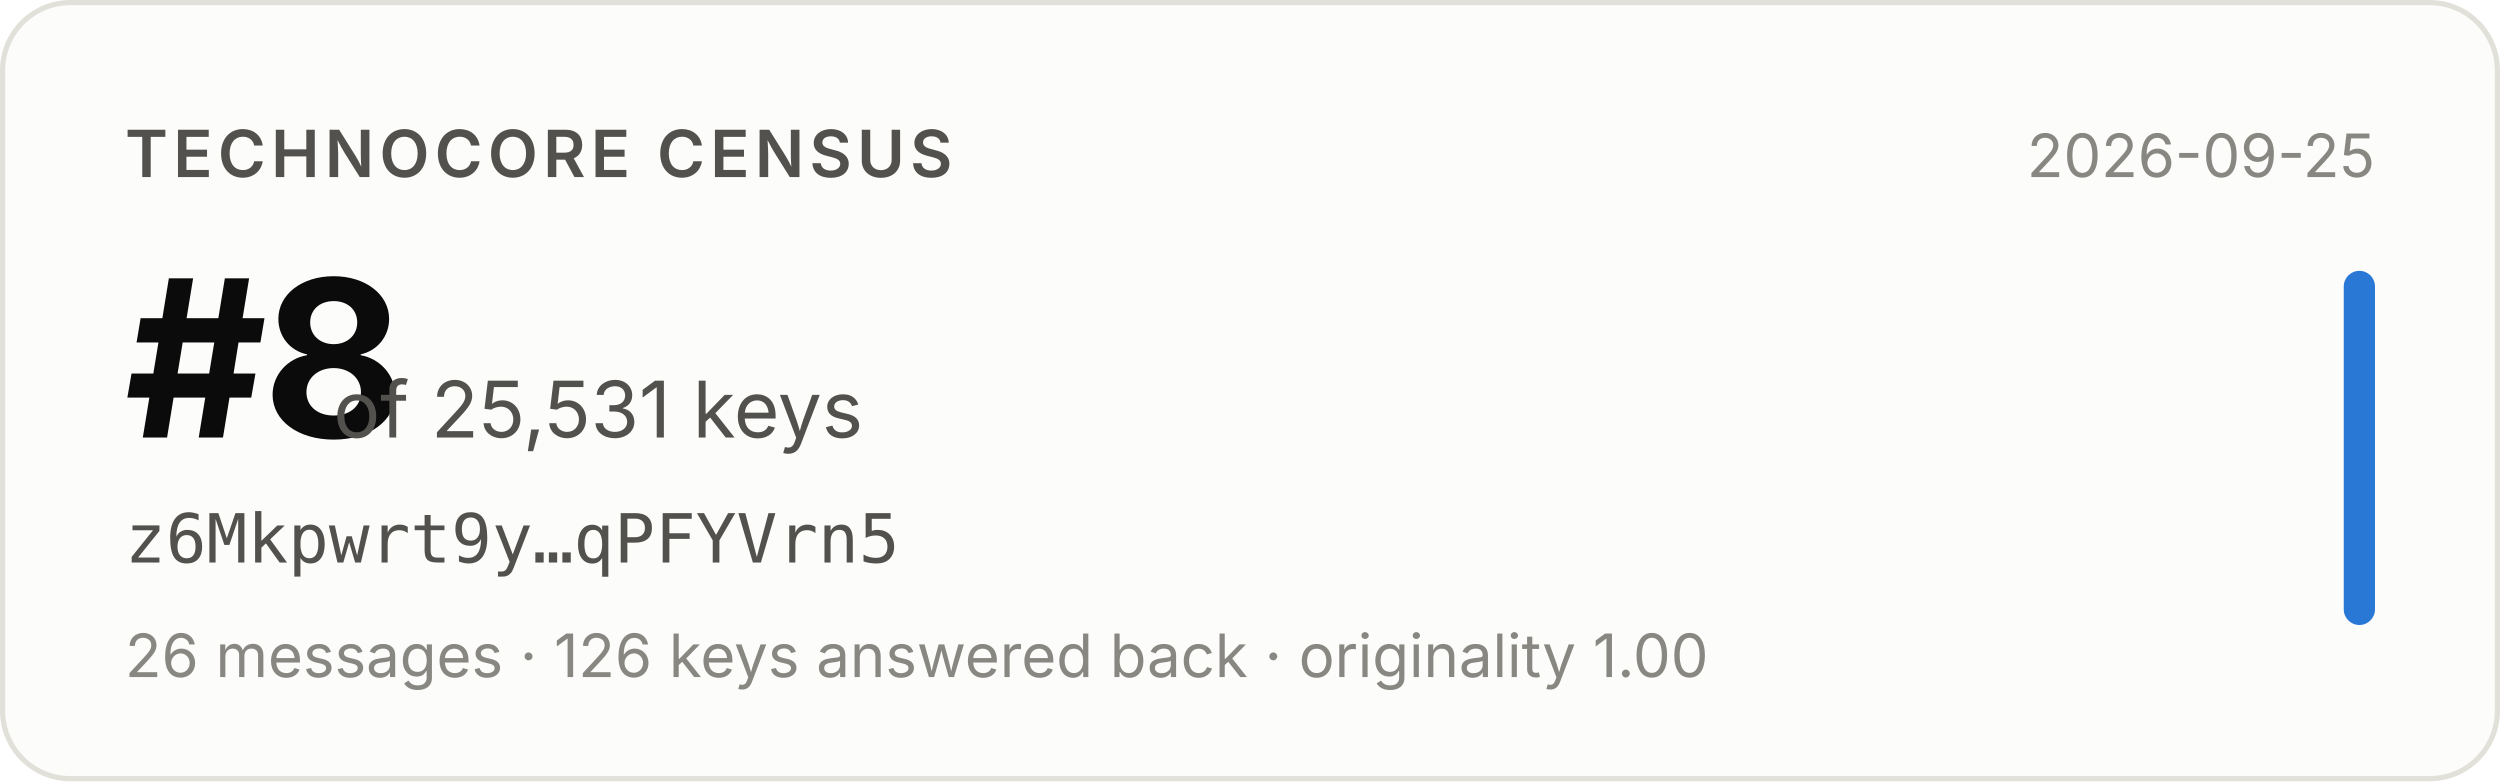
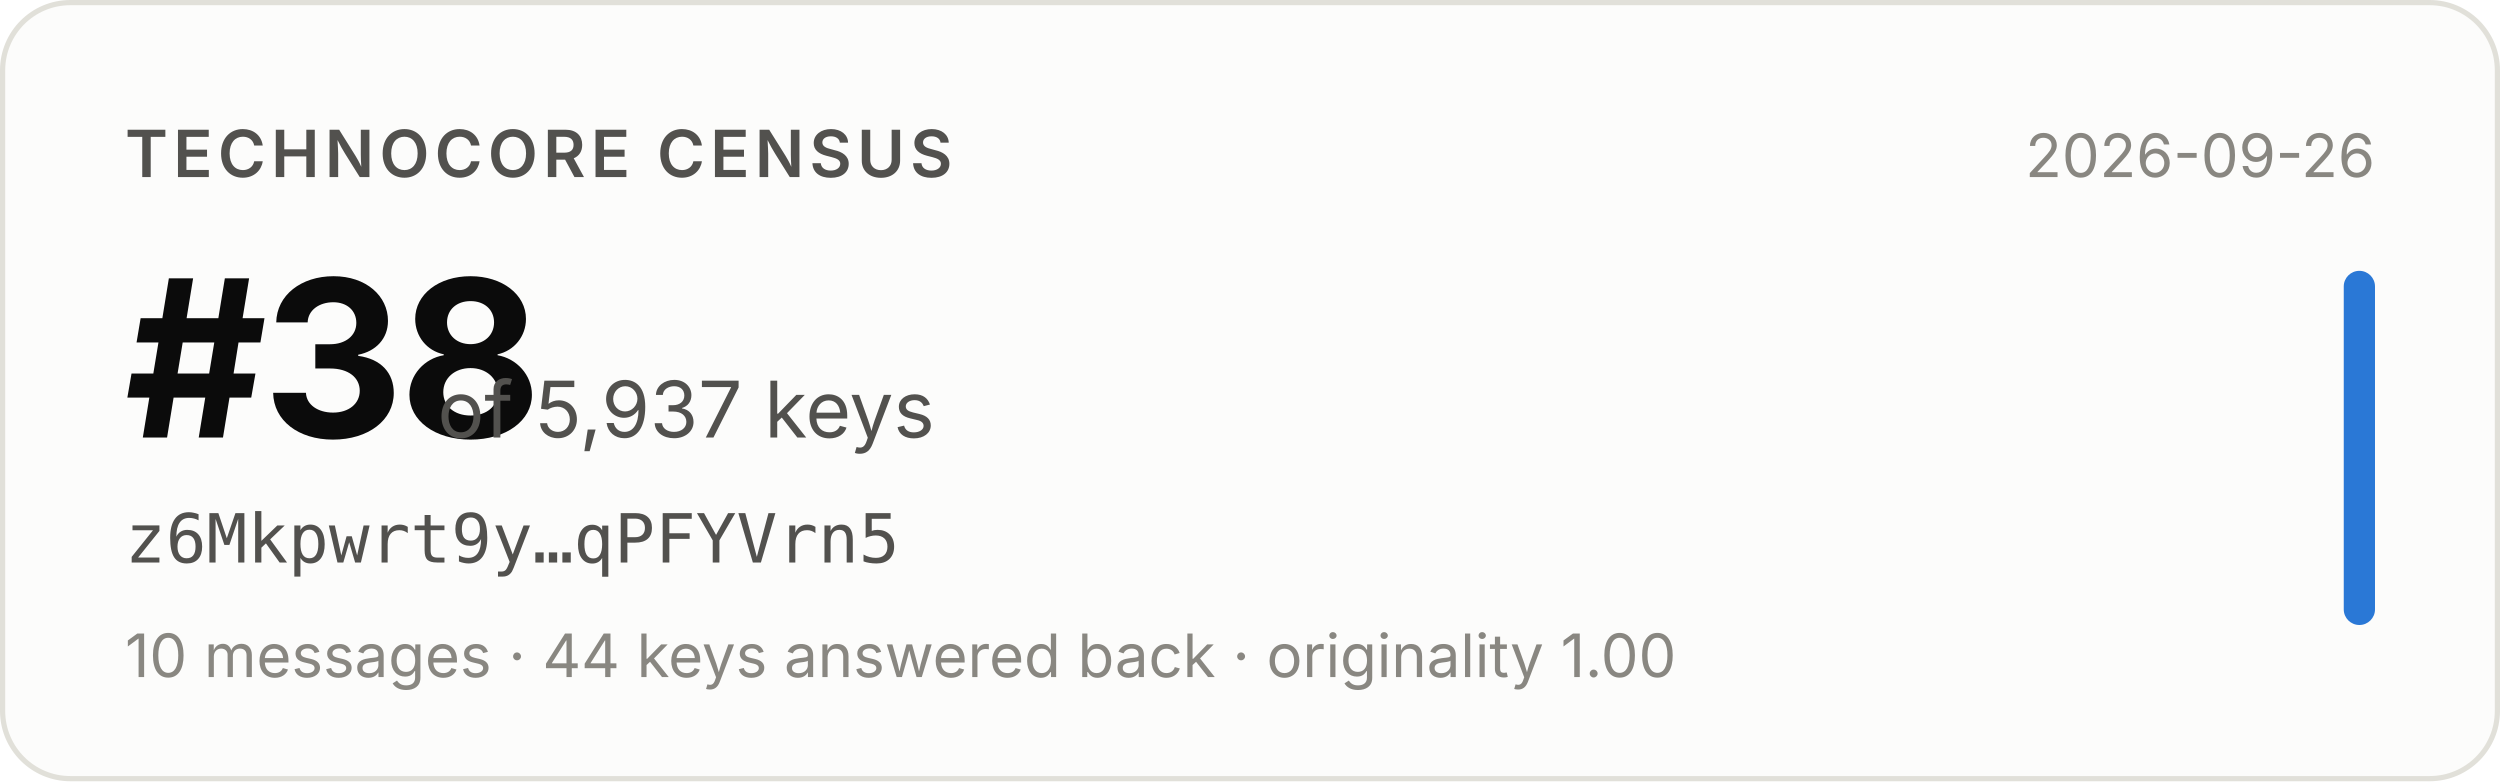
- <svg xmlns="http://www.w3.org/2000/svg" width="480" height="150" viewBox="0 0 480 150" role="img" aria-label="Technocore Census rank #8 of 25,531 keys for z6Mkpwrt9y…qPFYVrn5, snapshot 2026-09-25">
+ <svg xmlns="http://www.w3.org/2000/svg" width="480" height="150" viewBox="0 0 480 150" role="img" aria-label="Technocore Census rank #38 of 5,937 keys for z6Mkpwrt9y…qPFYVrn5, snapshot 2026-09-26">
  <rect x="0.5" y="0.5" width="479" height="149" rx="13" fill="#fcfcfb" stroke="#e1e0d9" />
  <g font-family="system-ui, -apple-system, 'Segoe UI', sans-serif">
    <text x="24" y="34" font-size="12.5" font-weight="600" fill="#52514e" letter-spacing="0.08em">TECHNOCORE CENSUS</text>
-     <text x="24" y="84" font-size="42" font-weight="650" fill="#0b0b0b" letter-spacing="-0.02em">#8</text>
-     <text x="64" y="84" font-size="15" fill="#52514e">of 25,531 keys</text>
+     <text x="24" y="84" font-size="42" font-weight="650" fill="#0b0b0b" letter-spacing="-0.02em">#38</text>
+     <text x="84" y="84" font-size="15" fill="#52514e">of 5,937 keys</text>
    <text x="24" y="108" font-size="13" fill="#52514e" font-family="ui-monospace, SFMono-Regular, Menlo, monospace">z6Mkpwrt9y…qPFYVrn5</text>
-     <text x="24" y="130" font-size="11.5" fill="#898781">26 messages · 126 keys answered back · originality 1.00</text>
-     <text x="456" y="34" font-size="11.5" fill="#898781" text-anchor="end">2026-09-25</text>
+     <text x="24" y="130" font-size="11.5" fill="#898781">10 messages · 44 keys answered back · originality 1.00</text>
+     <text x="456" y="34" font-size="11.5" fill="#898781" text-anchor="end">2026-09-26</text>
    <rect x="450" y="52" width="6" height="68" rx="3" fill="#2a78d6" />
  </g>
</svg>
